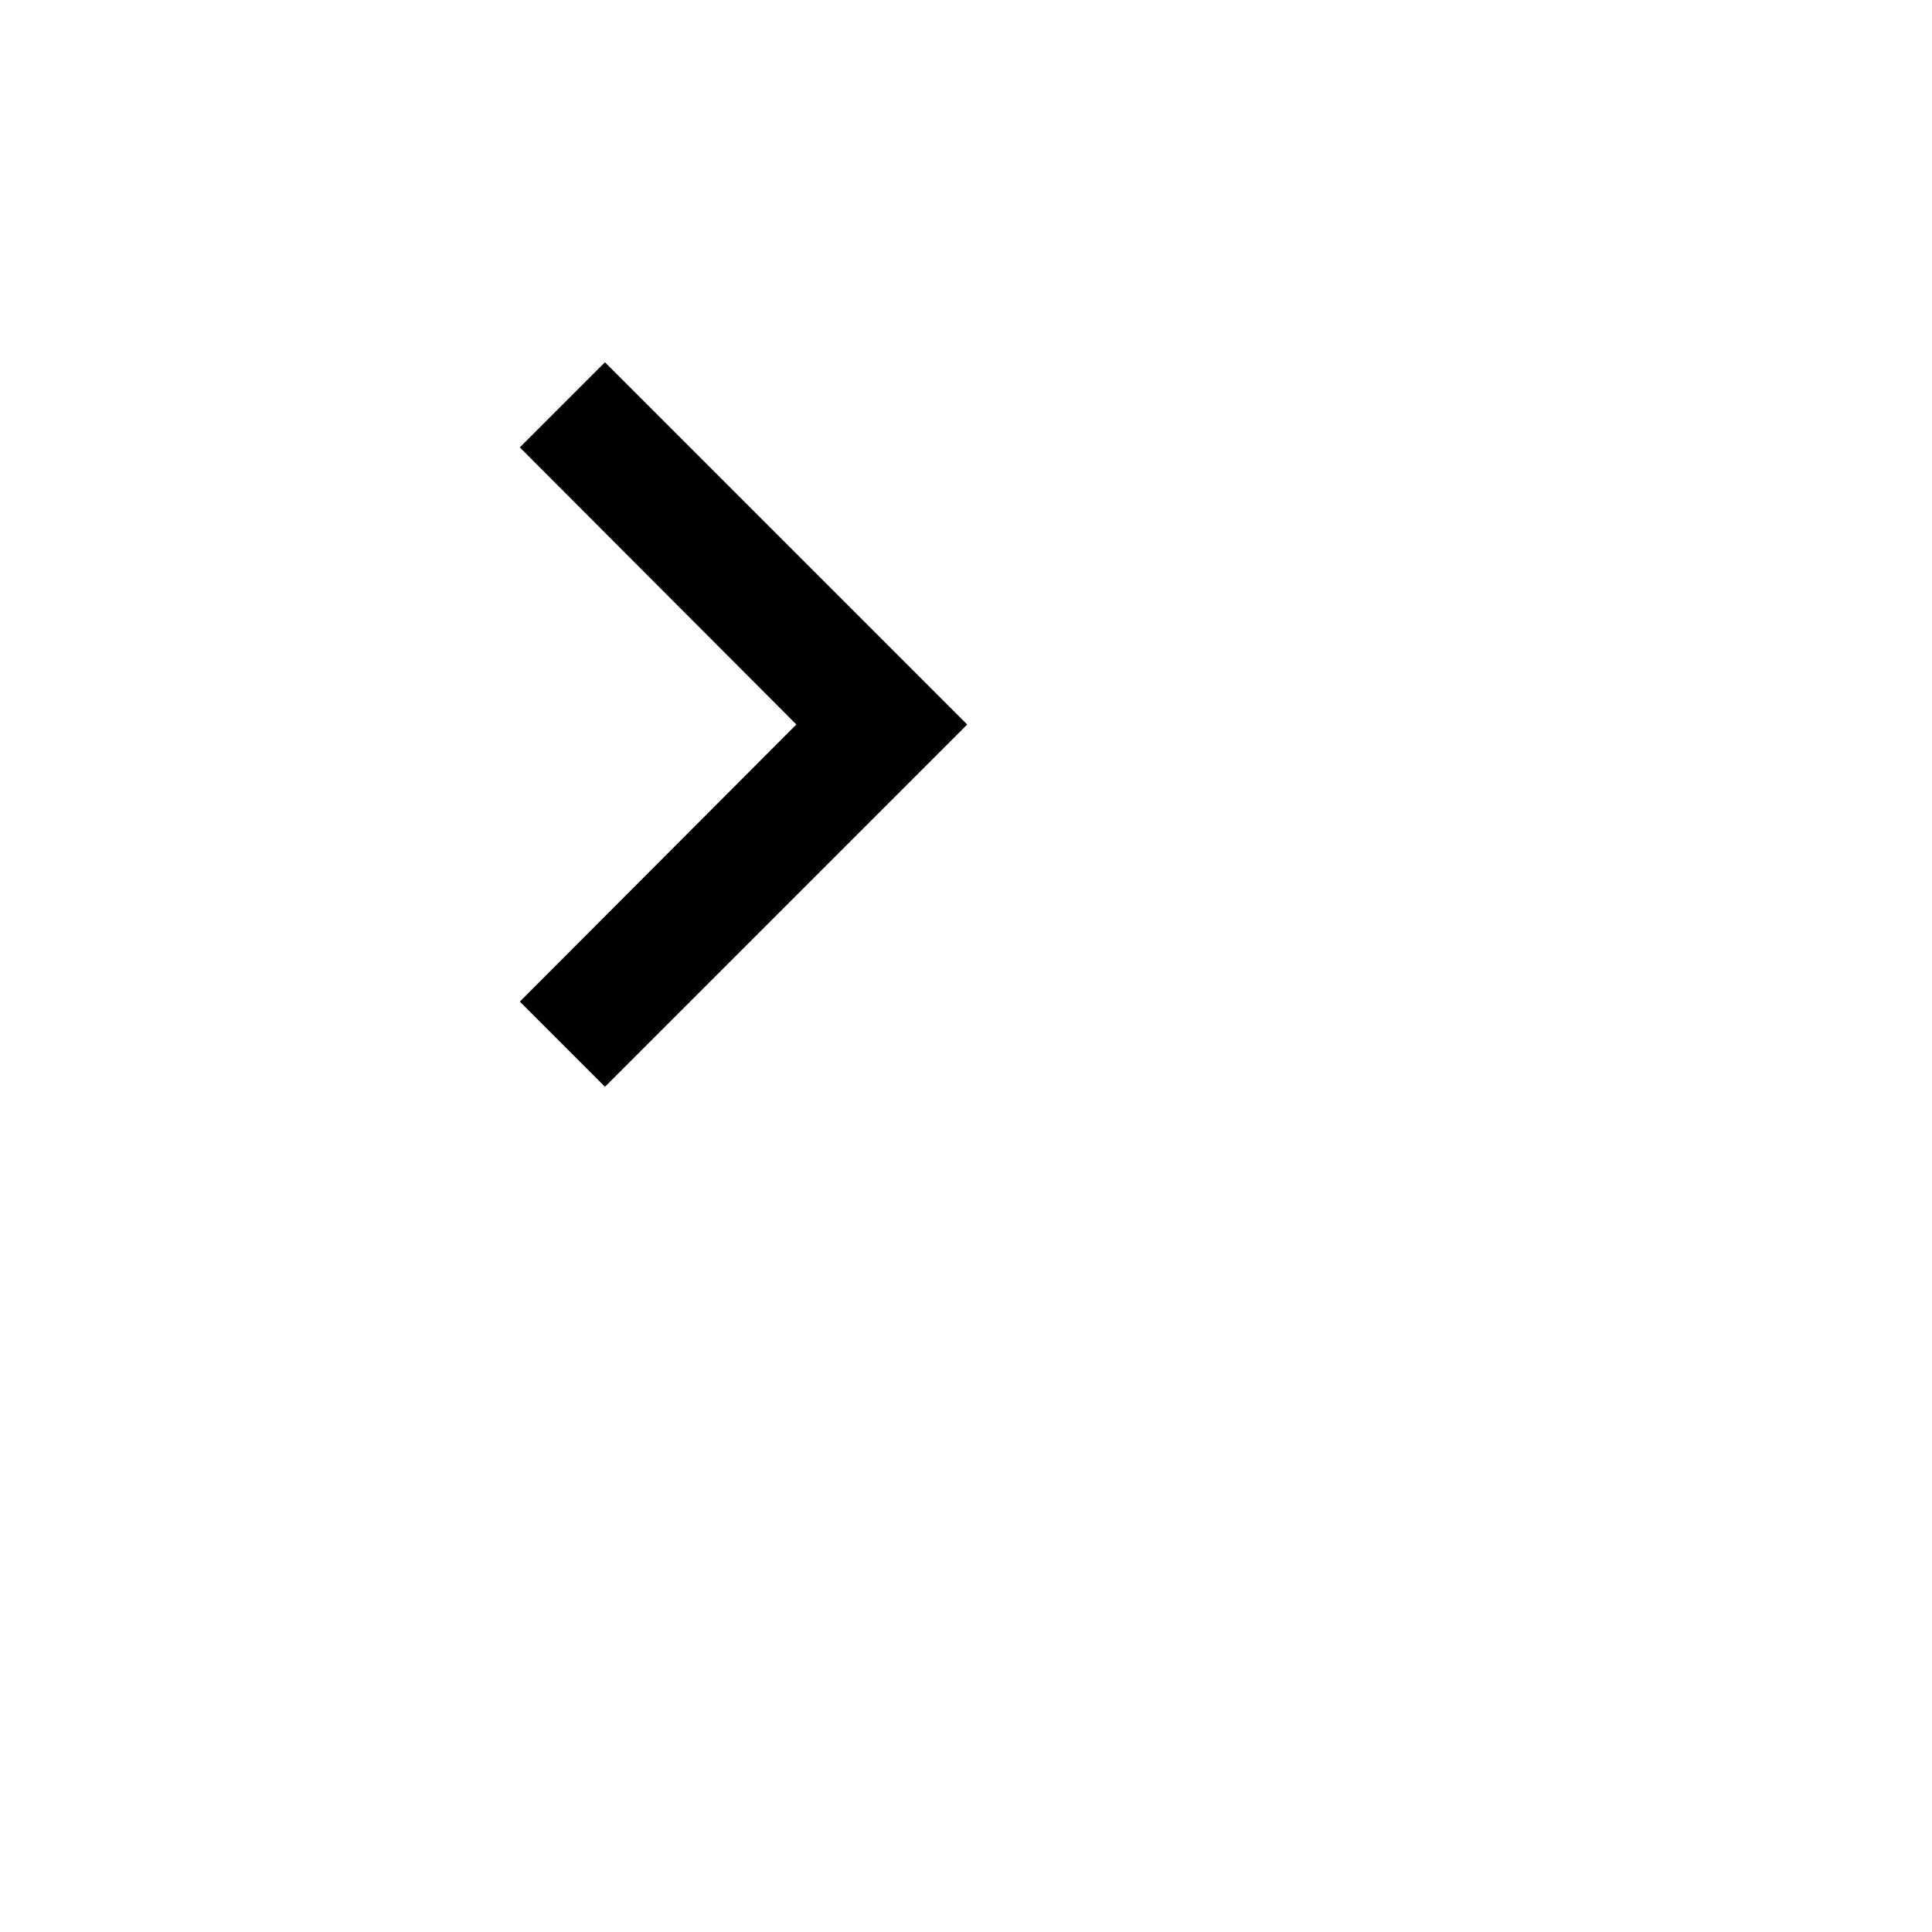
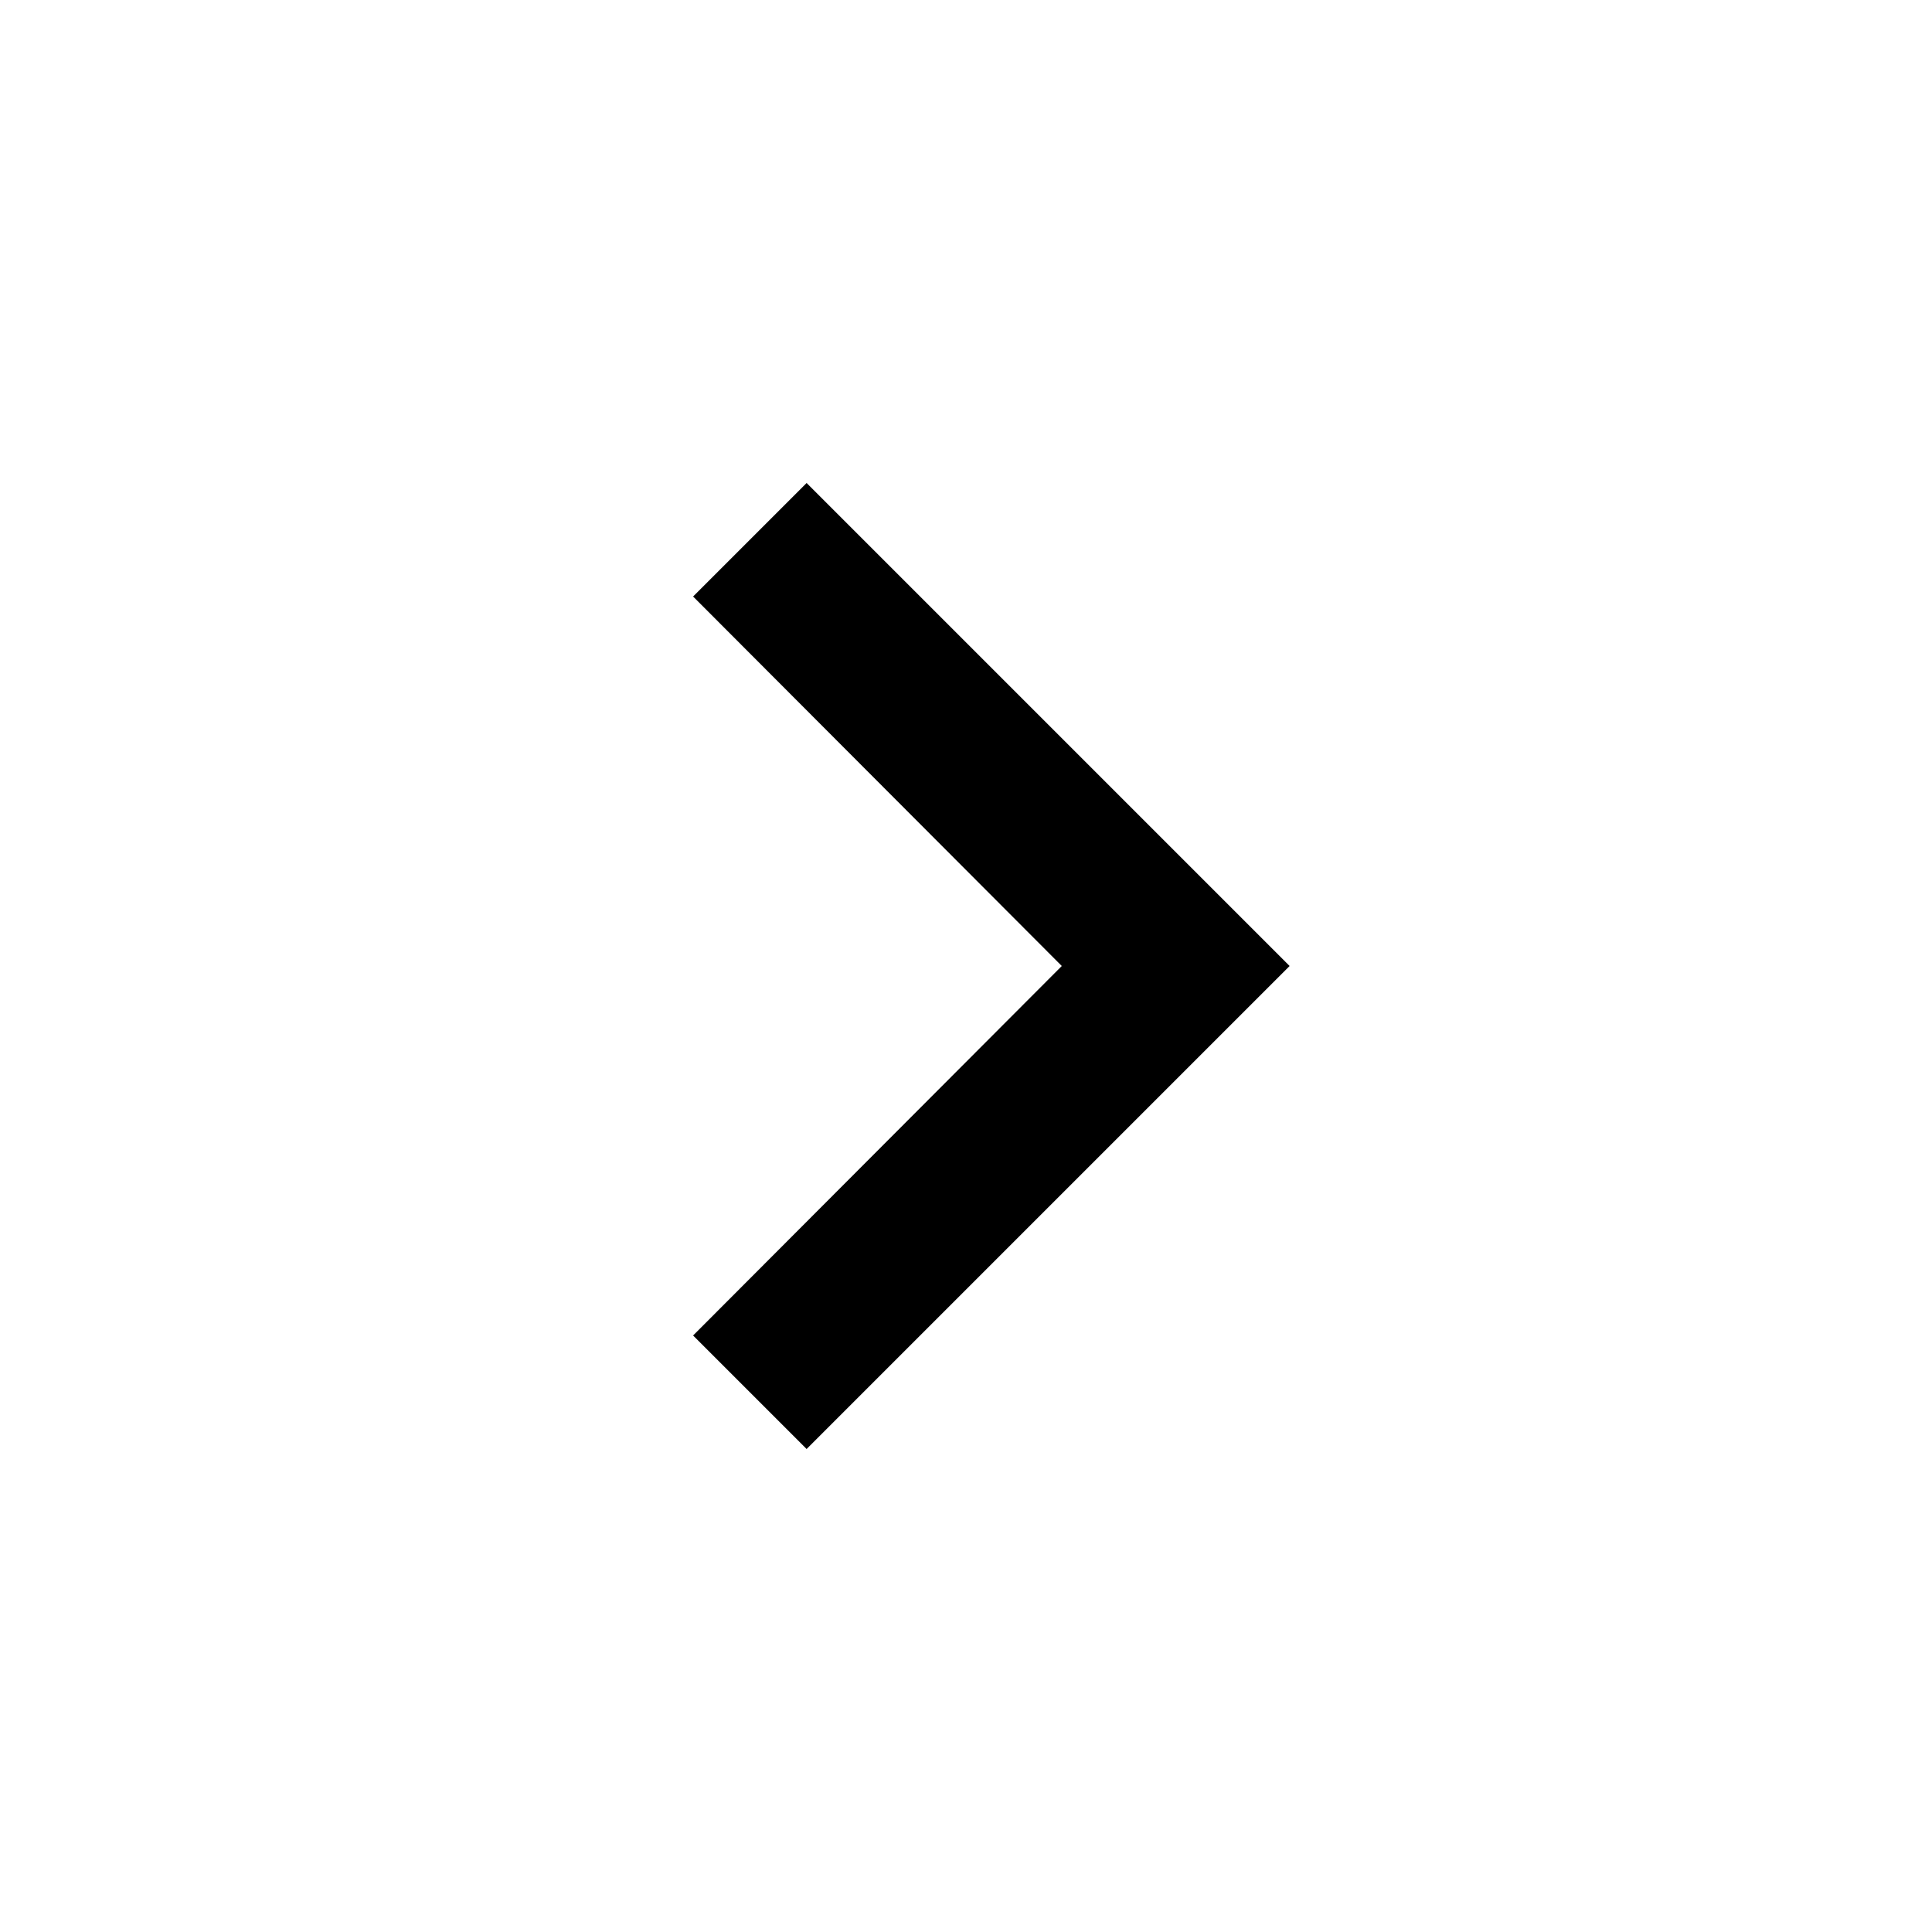
- <svg xmlns="http://www.w3.org/2000/svg" width="32" height="32" viewBox="0 0 32 32">
+ <svg xmlns="http://www.w3.org/2000/svg" viewBox="0 0 24 24">
  <path fill="none" d="M0 0h24v24H0V0z" />
  <path d="M10.02 6L8.61 7.41 13.19 12l-4.58 4.59L10.02 18l6-6-6-6z" />
</svg>
